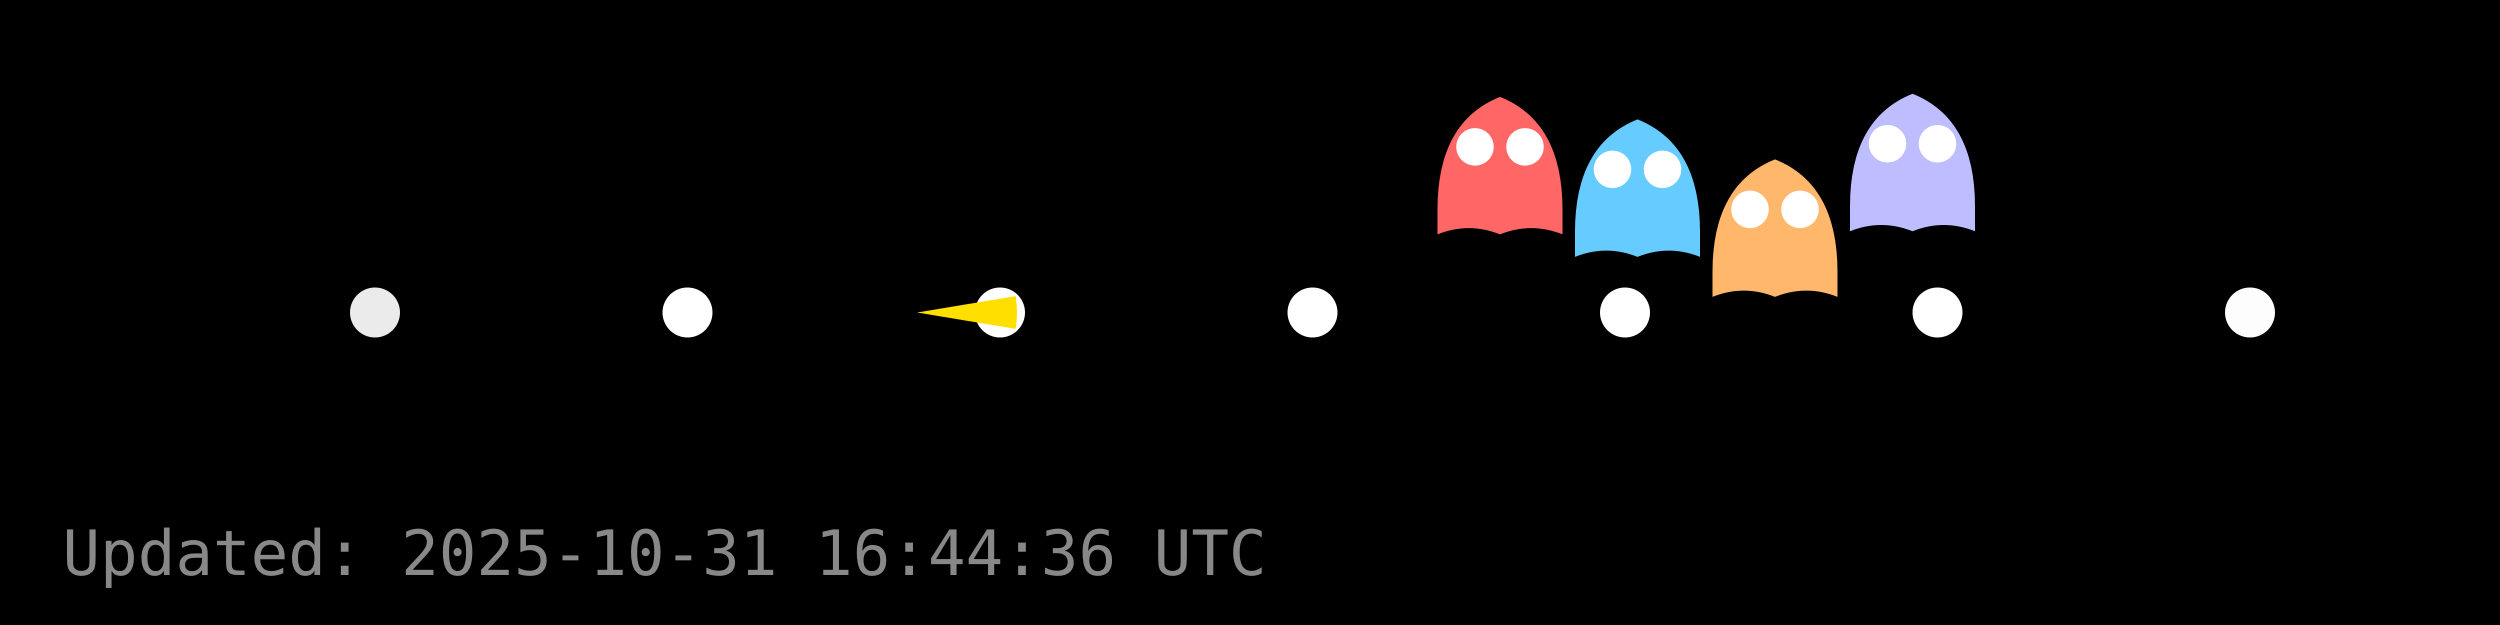
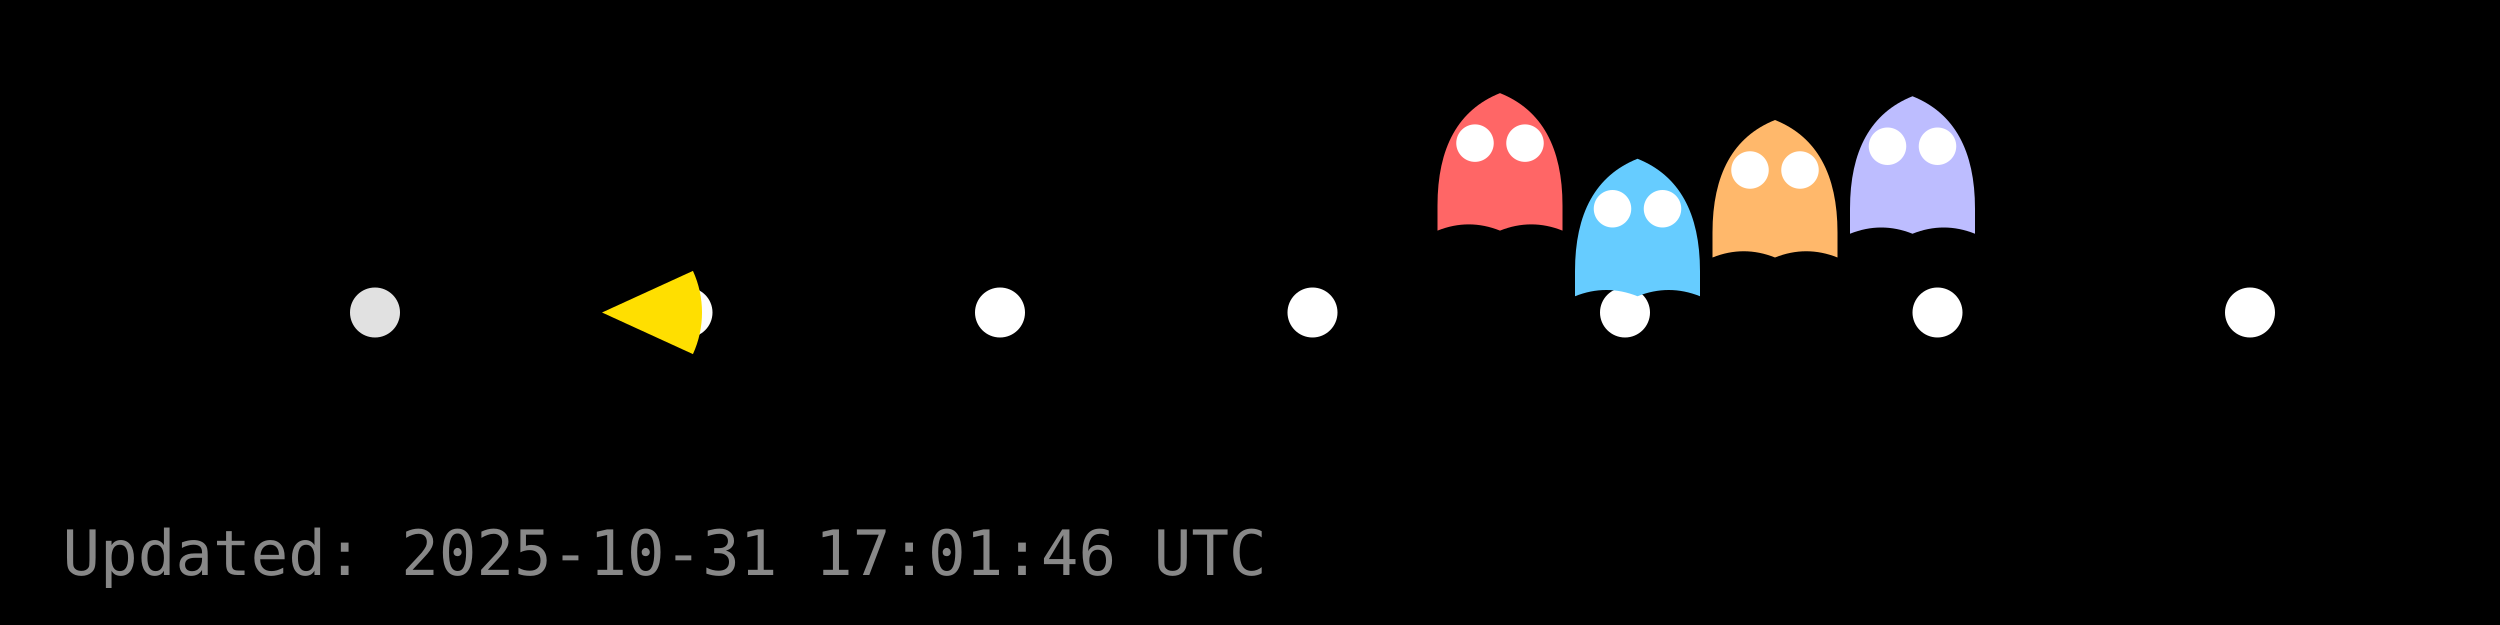
<svg xmlns="http://www.w3.org/2000/svg" width="400" height="100" viewBox="0 0 400 100">
  <rect width="400" height="100" fill="#000000" />
  <g id="dots" fill="#FFFFFF">
-     <circle cx="60.0" cy="50.0" r="4" fill="#FFFFFF" fill-opacity="0.92" />
-     <circle cx="110.0" cy="50.0" r="4" fill="#FFFFFF" fill-opacity="1.00" />
+     <circle cx="60.0" cy="50.0" r="4" fill="#FFFFFF" fill-opacity="0.88" />
+     <circle cx="110.0" cy="50.0" r="4" fill="#FFFFFF" fill-opacity="0.99" />
    <circle cx="160.0" cy="50.0" r="4" fill="#FFFFFF" fill-opacity="1.00" />
    <circle cx="210.0" cy="50.0" r="4" fill="#FFFFFF" fill-opacity="1.00" />
    <circle cx="260.0" cy="50.0" r="4" fill="#FFFFFF" fill-opacity="1.00" />
    <circle cx="310.0" cy="50.0" r="4" fill="#FFFFFF" fill-opacity="1.00" />
-     <circle cx="360.0" cy="50.0" r="4" fill="#FFFFFF" fill-opacity="0.99" />
+     <circle cx="360.0" cy="50.0" r="4" fill="#FFFFFF" fill-opacity="1.00" />
  </g>
  <g id="ghosts">
-     <g transform="translate(240.0,27.5)">
+     <g transform="translate(240.0,26.9)">
      <path d="M-10,6 Q-10,-8 0,-12 Q10,-8 10,6 V10 Q5,8 0,10 Q-5,8 -10,10 Z" fill="#FF6666" />
      <circle cx="-4" cy="-4" r="3" fill="#fff" />
      <circle cx="4" cy="-4" r="3" fill="#fff" />
    </g>
-     <g transform="translate(262.0,31.1)">
+     <g transform="translate(262.0,37.4)">
      <path d="M-10,6 Q-10,-8 0,-12 Q10,-8 10,6 V10 Q5,8 0,10 Q-5,8 -10,10 Z" fill="#66CCFF" />
      <circle cx="-4" cy="-4" r="3" fill="#fff" />
      <circle cx="4" cy="-4" r="3" fill="#fff" />
    </g>
-     <g transform="translate(284.0,37.5)">
+     <g transform="translate(284.0,31.2)">
      <path d="M-10,6 Q-10,-8 0,-12 Q10,-8 10,6 V10 Q5,8 0,10 Q-5,8 -10,10 Z" fill="#FFB86B" />
      <circle cx="-4" cy="-4" r="3" fill="#fff" />
      <circle cx="4" cy="-4" r="3" fill="#fff" />
    </g>
-     <g transform="translate(306.0,27.0)">
+     <g transform="translate(306.0,27.4)">
      <path d="M-10,6 Q-10,-8 0,-12 Q10,-8 10,6 V10 Q5,8 0,10 Q-5,8 -10,10 Z" fill="#BDBDFF" />
      <circle cx="-4" cy="-4" r="3" fill="#fff" />
      <circle cx="4" cy="-4" r="3" fill="#fff" />
    </g>
  </g>
  <g id="pacman">
-     <path d="M 146.72,50.00 L 162.50,47.38 A 16,16 0 0,1 162.50,52.62 Z" fill="#FFDF00" stroke="none" />
-     <circle cx="152.72" cy="44.00" r="2" fill="#000" />
+     <path d="M 96.32,50.00 L 110.87,43.34 A 16,16 0 0,1 110.87,56.66 Z" fill="#FFDF00" stroke="none" />
+     <circle cx="102.32" cy="44.00" r="2" fill="#000" />
    <animateTransform href="#pacman" attributeName="transform" type="translate" from="0 0" to="0 0" dur="0.0s" repeatCount="1" />
  </g>
-   <text x="10" y="92" fill="#888" font-family="monospace" font-size="10">Updated: 2025-10-31 16:44:36 UTC</text>
+   <text x="10" y="92" fill="#888" font-family="monospace" font-size="10">Updated: 2025-10-31 17:01:46 UTC</text>
</svg>
